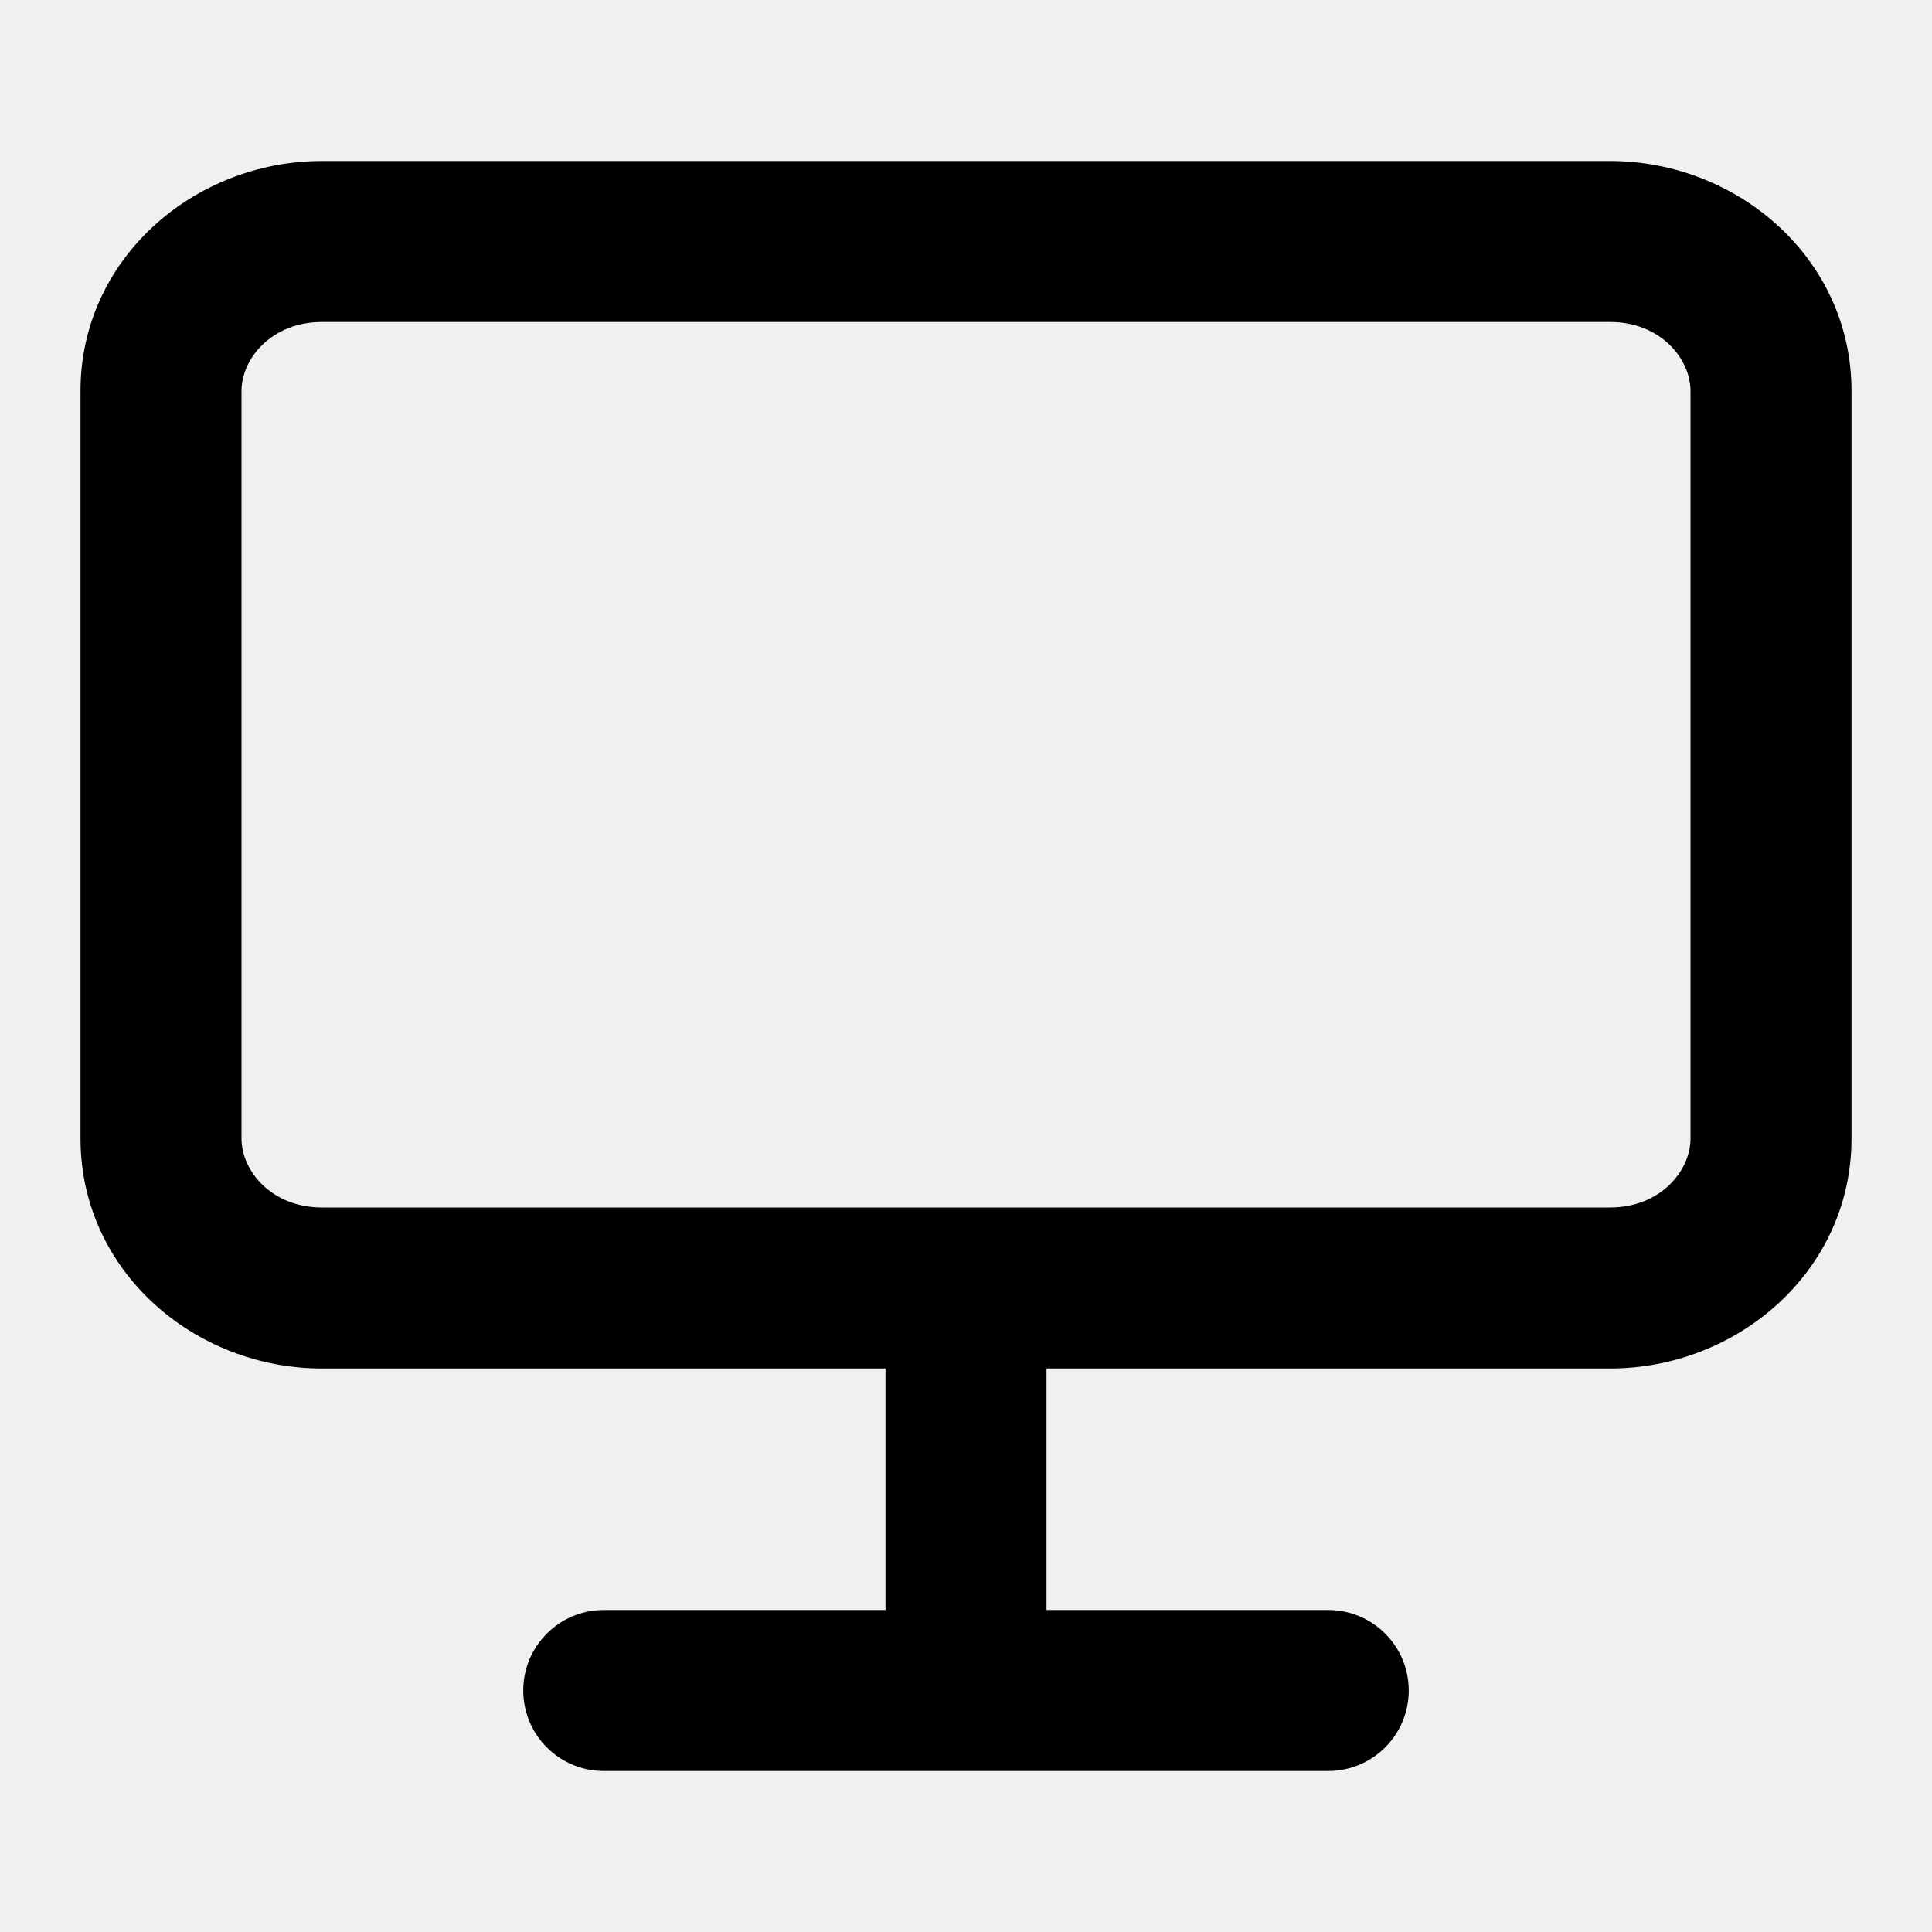
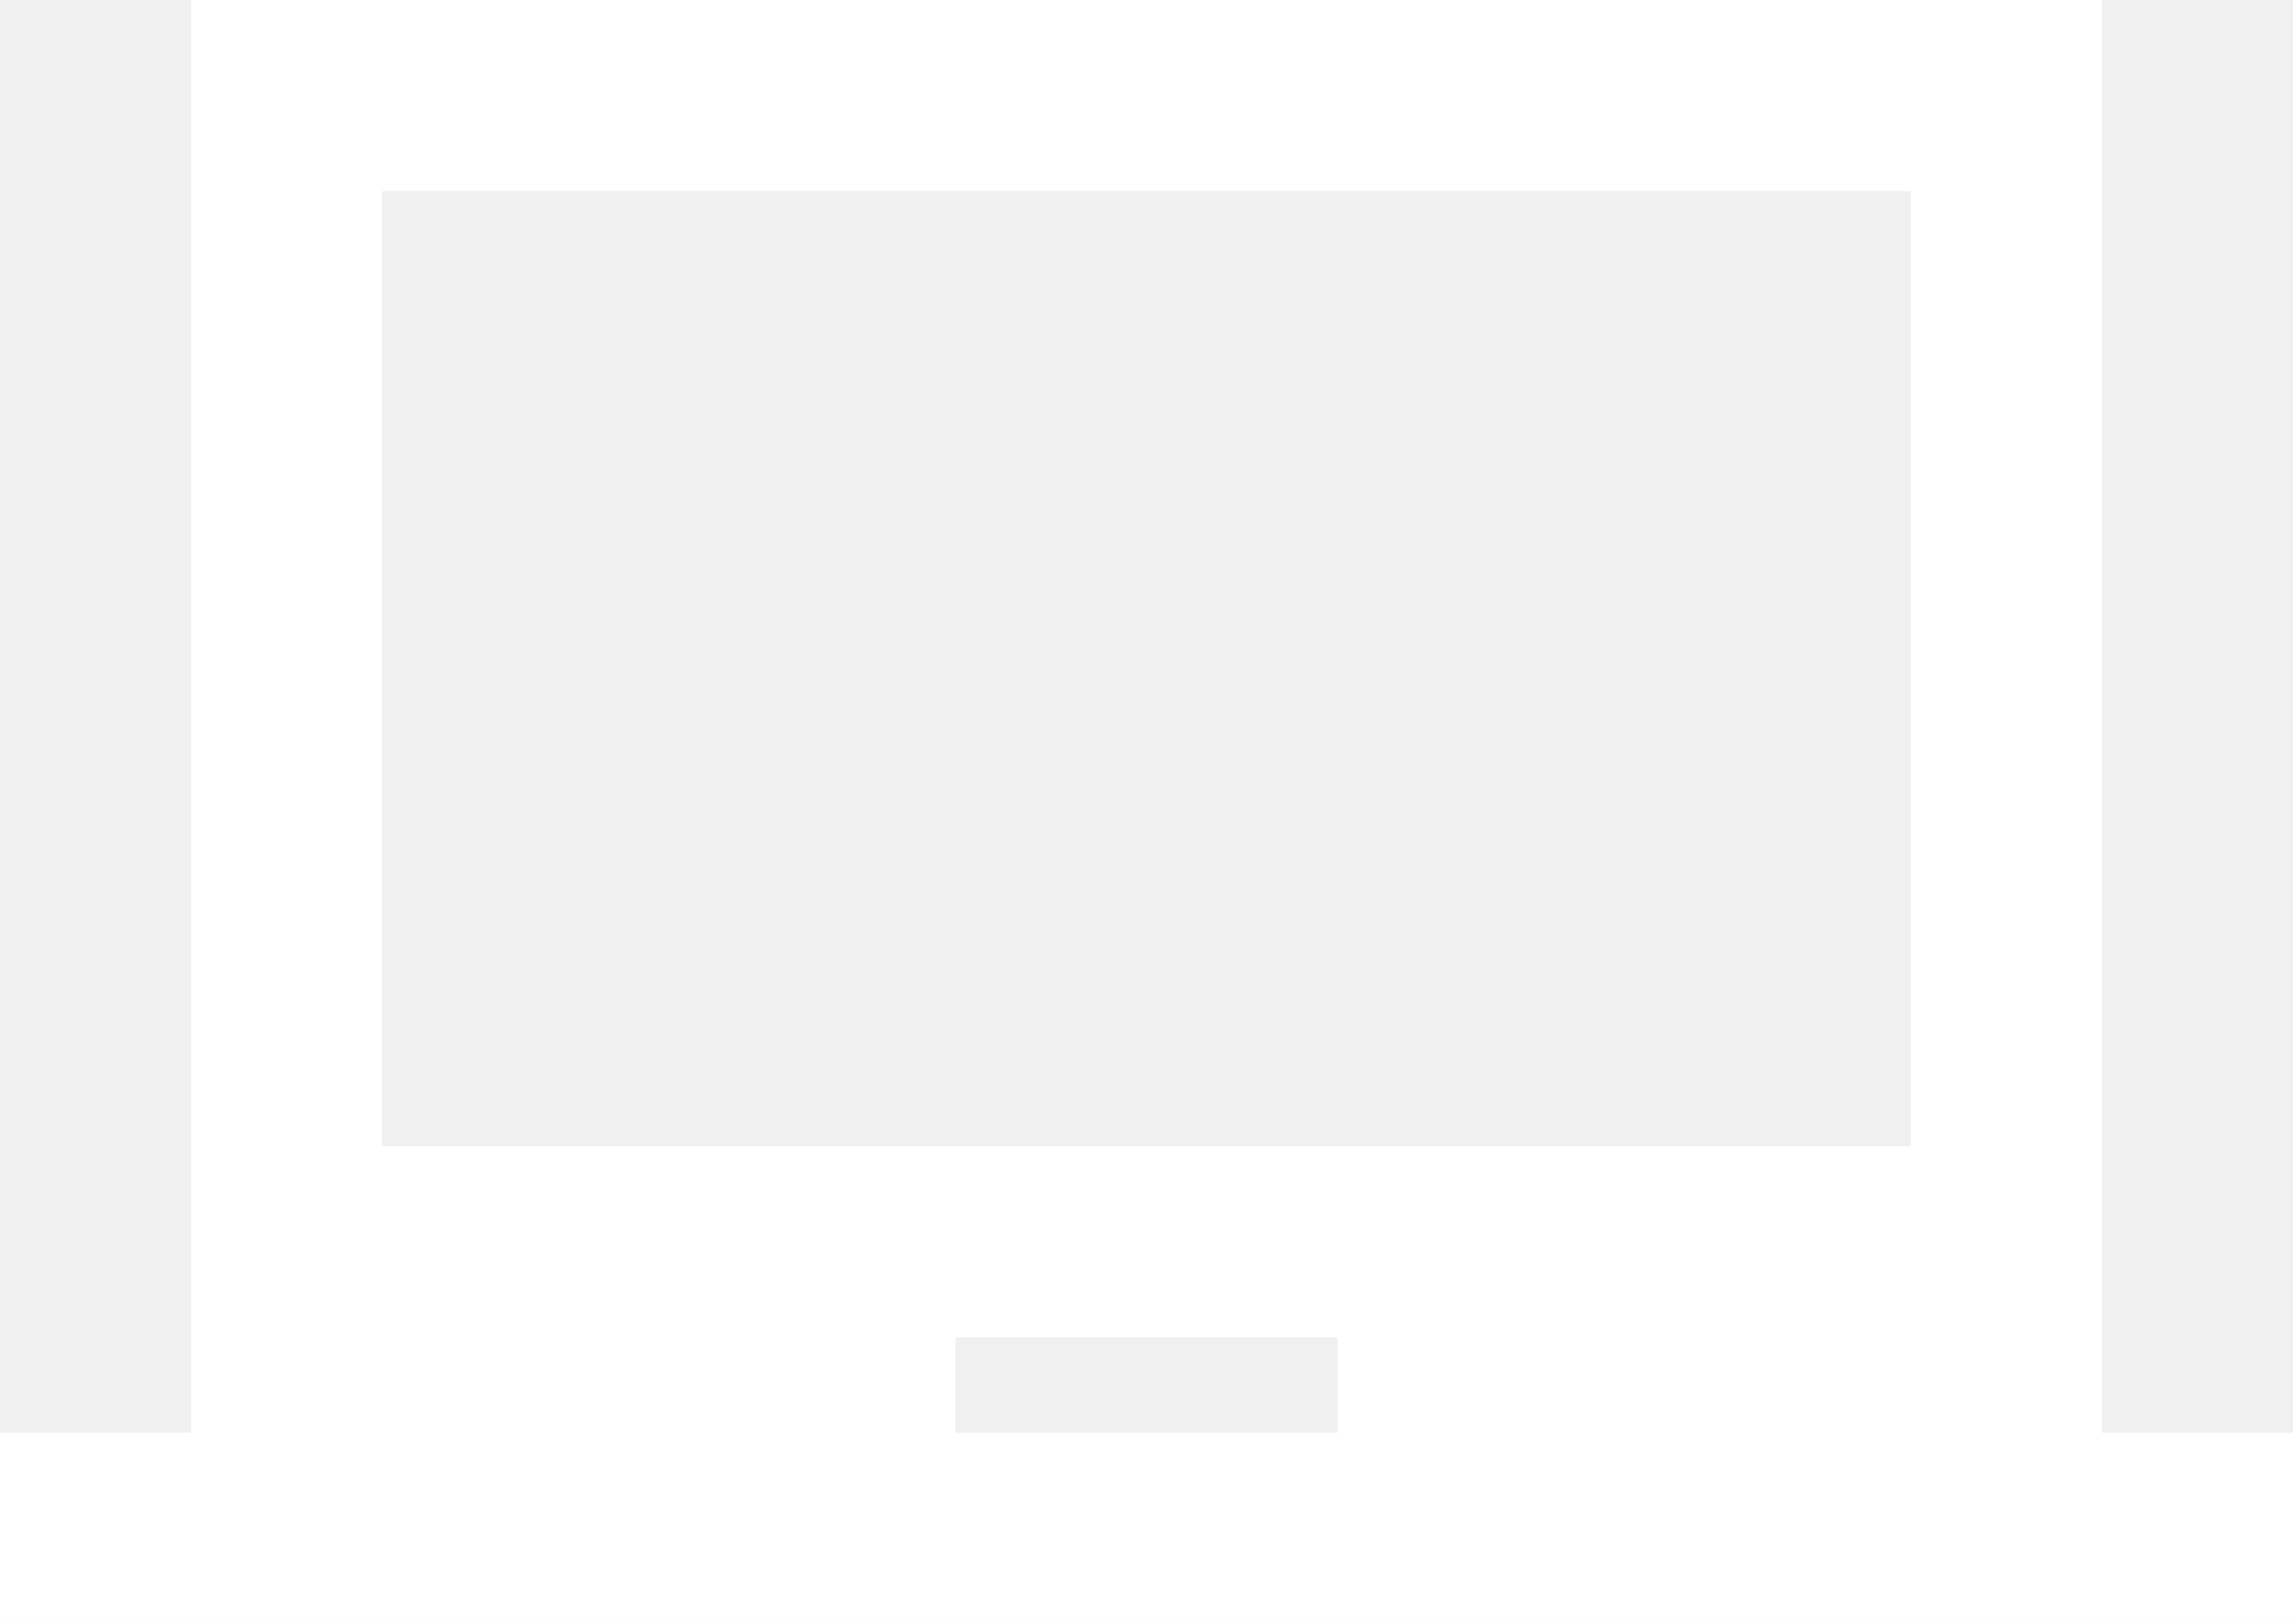
- <svg xmlns="http://www.w3.org/2000/svg" width="24" height="24" viewBox="0 0 24 24" fill="none">
-   <path fill-rule="evenodd" clip-rule="evenodd" d="M1 4.857C1 3.211 2.414 2 4 2H20C21.586 2 23 3.211 23 4.857V14.143C23 15.789 21.586 17 20 17H13V20H16.5C17.052 20 17.5 20.448 17.5 21C17.5 21.552 17.052 22 16.5 22H7.5C6.948 22 6.5 21.552 6.5 21C6.5 20.448 6.948 20 7.5 20H11V17H4C2.414 17 1 15.789 1 14.143V4.857ZM4 4C3.377 4 3 4.452 3 4.857V14.143C3 14.548 3.377 15 4 15H20C20.623 15 21 14.548 21 14.143V4.857C21 4.452 20.623 4 20 4H4Z" fill="black" />
+ <svg xmlns="http://www.w3.org/2000/svg" width="24" height="17" viewBox="0 0 24 17" fill="none">
+   <path d="M0 17V15H2V0H22V15H24V17H0ZM10 15H14V14H10V15ZM4 12H20V2H4V12Z" fill="white" />
</svg>
